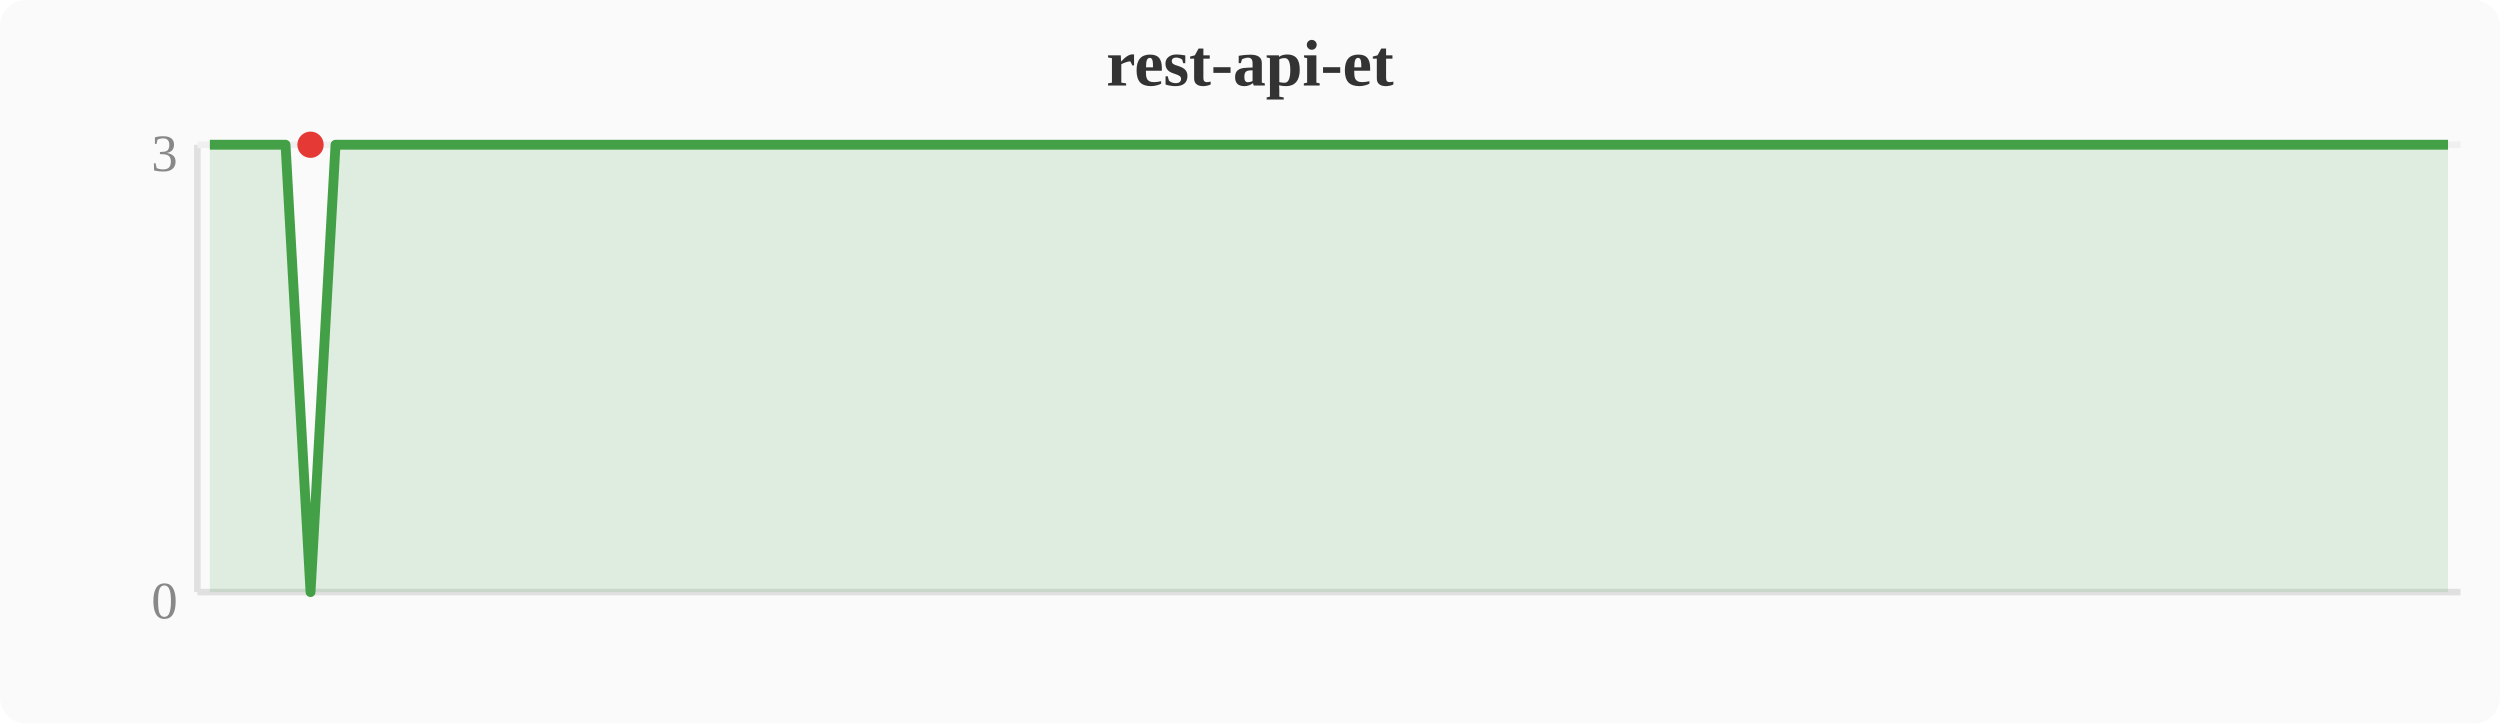
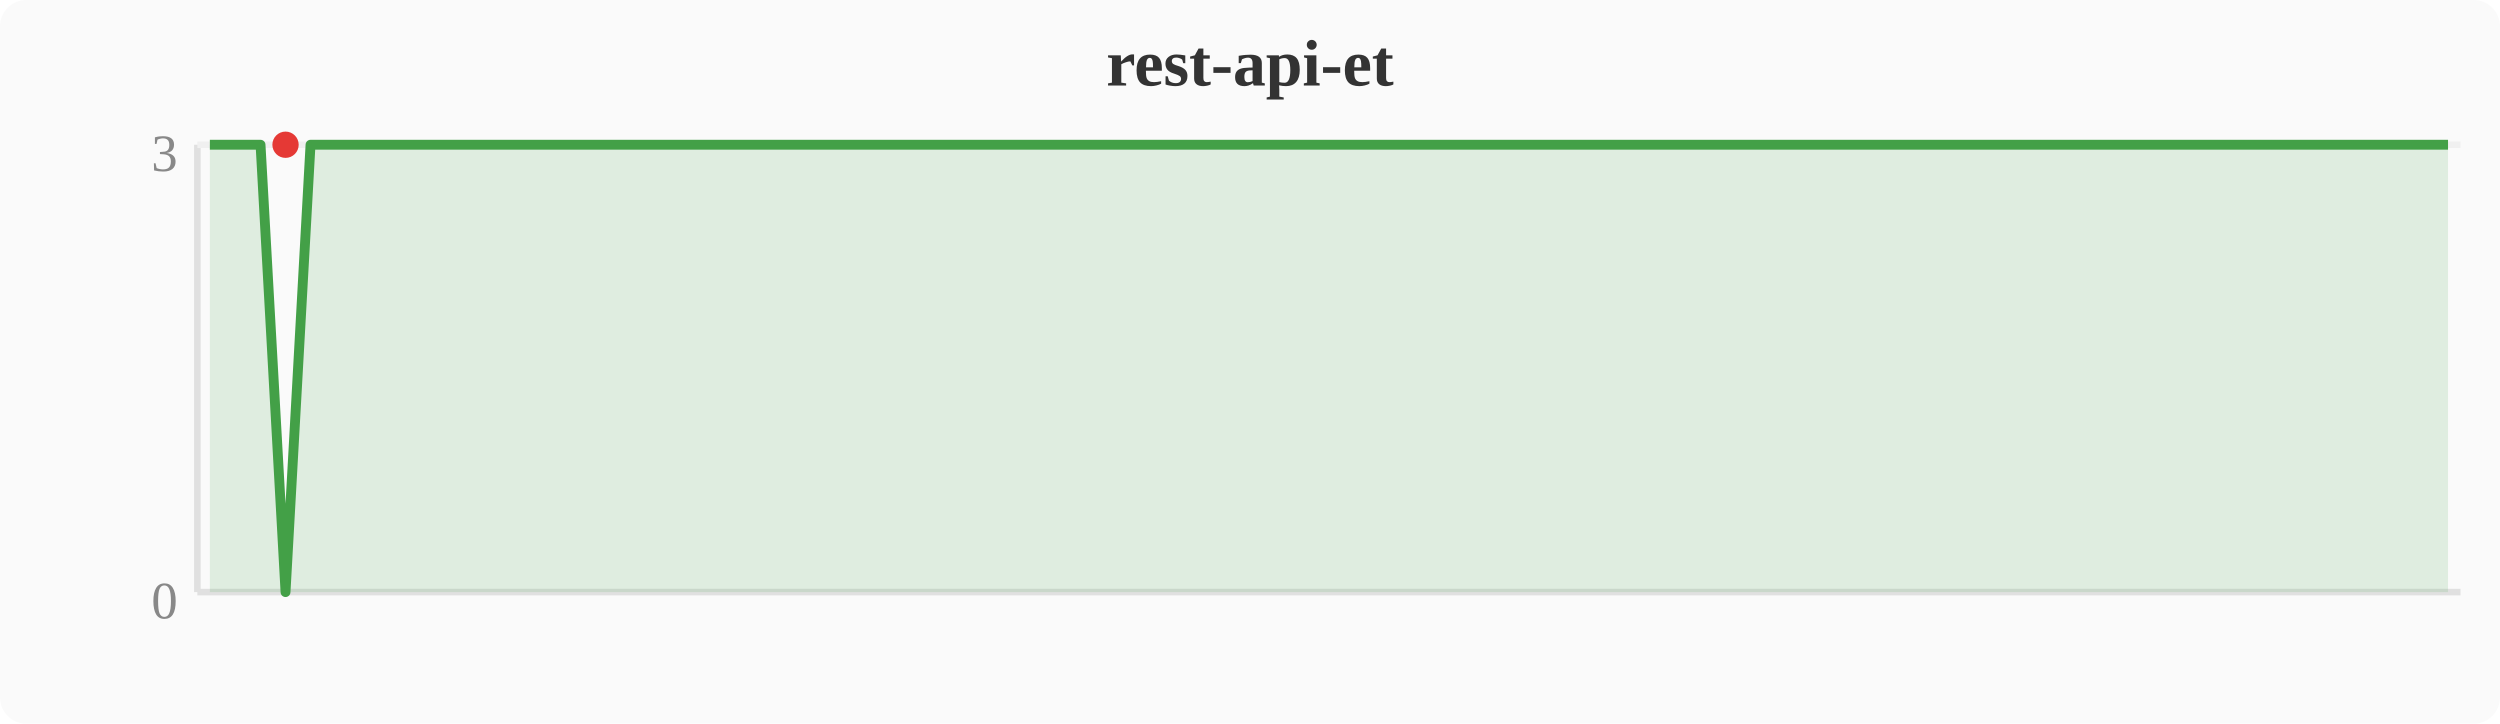
<svg xmlns="http://www.w3.org/2000/svg" width="380" height="110" viewBox="0 0 380 110">
  <rect width="380" height="110" fill="#fafafa" rx="4" />
  <text x="190" y="13" text-anchor="middle" font-size="10" font-weight="bold" fill="#333">rest-api-et</text>
  <line x1="30" y1="22" x2="30" y2="90" stroke="#e0e0e0" stroke-width="1" />
  <line x1="30" y1="90" x2="374" y2="90" stroke="#e0e0e0" stroke-width="1" />
  <line x1="30" y1="22" x2="374" y2="22" stroke="#f0f0f0" stroke-width="1" />
  <text x="27" y="94" text-anchor="end" font-size="8" fill="#888">0</text>
  <text x="27" y="26" text-anchor="end" font-size="8" fill="#888">3</text>
-   <polygon points="31.9,22.0 35.7,22.0 39.6,22.0 43.4,22.0 47.2,90.0 51.0,22.0 54.8,22.0 58.7,22.0 62.5,22.0 66.3,22.0 70.1,22.0 74.0,22.0 77.8,22.0 81.6,22.0 85.4,22.0 89.2,22.0 93.1,22.0 96.9,22.0 100.7,22.0 104.5,22.0 108.4,22.0 112.2,22.0 116.0,22.0 119.8,22.0 123.6,22.0 127.5,22.0 131.3,22.0 135.1,22.0 138.9,22.0 142.8,22.0 146.6,22.0 150.4,22.0 154.2,22.0 158.0,22.0 161.9,22.0 165.7,22.0 169.5,22.0 173.3,22.0 177.2,22.0 181.0,22.0 184.8,22.0 188.6,22.0 192.4,22.0 196.3,22.0 200.1,22.0 203.9,22.0 207.7,22.0 211.6,22.0 215.4,22.0 219.2,22.0 223.0,22.0 226.8,22.0 230.7,22.0 234.5,22.0 238.3,22.0 242.1,22.0 246.0,22.0 249.8,22.0 253.6,22.0 257.4,22.0 261.2,22.0 265.1,22.0 268.9,22.0 272.7,22.0 276.5,22.0 280.4,22.0 284.2,22.0 288.0,22.0 291.8,22.0 295.6,22.0 299.5,22.0 303.3,22.0 307.1,22.0 310.9,22.0 314.8,22.0 318.6,22.0 322.4,22.0 326.2,22.0 330.0,22.0 333.9,22.0 337.7,22.0 341.5,22.0 345.3,22.0 349.2,22.0 353.0,22.0 356.8,22.0 360.6,22.0 364.4,22.0 368.3,22.0 372.1,22.0 372.1,90 31.9,90" fill="#43a047" opacity="0.15" />
-   <polyline points="31.9,22.0 35.7,22.0 39.6,22.0 43.4,22.0 47.2,90.0 51.0,22.0 54.8,22.0 58.7,22.0 62.5,22.0 66.3,22.0 70.1,22.0 74.0,22.0 77.8,22.0 81.6,22.0 85.4,22.0 89.2,22.0 93.1,22.0 96.9,22.0 100.7,22.0 104.5,22.0 108.4,22.0 112.2,22.0 116.0,22.0 119.8,22.0 123.6,22.0 127.5,22.0 131.3,22.0 135.1,22.0 138.9,22.0 142.8,22.0 146.6,22.0 150.4,22.0 154.2,22.0 158.0,22.0 161.9,22.0 165.7,22.0 169.5,22.0 173.3,22.0 177.2,22.0 181.0,22.0 184.8,22.0 188.6,22.0 192.4,22.0 196.3,22.0 200.1,22.0 203.9,22.0 207.7,22.0 211.6,22.0 215.4,22.0 219.2,22.0 223.0,22.0 226.8,22.0 230.7,22.0 234.5,22.0 238.3,22.0 242.1,22.0 246.0,22.0 249.8,22.0 253.6,22.0 257.4,22.0 261.2,22.0 265.1,22.0 268.9,22.0 272.7,22.0 276.5,22.0 280.4,22.0 284.2,22.0 288.0,22.0 291.8,22.0 295.6,22.0 299.5,22.0 303.3,22.0 307.1,22.0 310.9,22.0 314.8,22.0 318.6,22.0 322.4,22.0 326.2,22.0 330.0,22.0 333.9,22.0 337.7,22.0 341.5,22.0 345.3,22.0 349.2,22.0 353.0,22.0 356.8,22.0 360.6,22.0 364.4,22.0 368.3,22.0 372.1,22.0" fill="none" stroke="#43a047" stroke-width="1.5" stroke-linejoin="round" />
-   <circle cx="47.2" cy="22.0" r="2" fill="#e53935" />
+   <polygon points="31.9,22.0 35.7,22.0 39.6,22.0 43.4,90.0 47.2,22.0 51.0,22.0 54.8,22.0 58.7,22.0 62.5,22.0 66.3,22.0 70.1,22.0 74.0,22.0 77.8,22.0 81.6,22.0 85.4,22.0 89.2,22.0 93.1,22.0 96.9,22.0 100.7,22.0 104.5,22.0 108.4,22.0 112.2,22.0 116.0,22.0 119.8,22.0 123.6,22.0 127.5,22.0 131.3,22.0 135.1,22.0 138.9,22.0 142.8,22.0 146.6,22.0 150.4,22.0 154.2,22.0 158.0,22.0 161.9,22.0 165.7,22.0 169.5,22.0 173.3,22.0 177.2,22.0 181.0,22.0 184.8,22.0 188.6,22.0 192.4,22.0 196.3,22.0 200.1,22.0 203.9,22.0 207.7,22.0 211.6,22.0 215.4,22.0 219.2,22.0 223.0,22.0 226.8,22.0 230.7,22.0 234.5,22.0 238.3,22.0 242.1,22.0 246.0,22.0 249.8,22.0 253.6,22.0 257.4,22.0 261.2,22.0 265.1,22.0 268.9,22.0 272.7,22.0 276.5,22.0 280.4,22.0 284.2,22.0 288.0,22.0 291.8,22.0 295.6,22.0 299.5,22.0 303.3,22.0 307.1,22.0 310.9,22.0 314.8,22.0 318.6,22.0 322.4,22.0 326.2,22.0 330.0,22.0 333.9,22.0 337.7,22.0 341.5,22.0 345.3,22.0 349.2,22.0 353.0,22.0 356.8,22.0 360.6,22.0 364.4,22.0 368.3,22.0 372.1,22.0 372.1,90 31.9,90" fill="#43a047" opacity="0.15" />
+   <polyline points="31.9,22.0 35.7,22.0 39.6,22.0 43.4,90.0 47.2,22.0 51.0,22.0 54.8,22.0 58.7,22.0 62.5,22.0 66.3,22.0 70.1,22.0 74.0,22.0 77.8,22.0 81.6,22.0 85.4,22.0 89.2,22.0 93.1,22.0 96.9,22.0 100.7,22.0 104.5,22.0 108.4,22.0 112.2,22.0 116.0,22.0 119.8,22.0 123.6,22.0 127.5,22.0 131.3,22.0 135.1,22.0 138.9,22.0 142.8,22.0 146.6,22.0 150.4,22.0 154.2,22.0 158.0,22.0 161.9,22.0 165.7,22.0 169.5,22.0 173.3,22.0 177.2,22.0 181.0,22.0 184.8,22.0 188.6,22.0 192.4,22.0 196.3,22.0 200.1,22.0 203.9,22.0 207.7,22.0 211.6,22.0 215.4,22.0 219.2,22.0 223.0,22.0 226.8,22.0 230.7,22.0 234.5,22.0 238.3,22.0 242.1,22.0 246.0,22.0 249.8,22.0 253.6,22.0 257.4,22.0 261.2,22.0 265.1,22.0 268.9,22.0 272.7,22.0 276.5,22.0 280.4,22.0 284.2,22.0 288.0,22.0 291.8,22.0 295.6,22.0 299.5,22.0 303.3,22.0 307.1,22.0 310.9,22.0 314.8,22.0 318.6,22.0 322.4,22.0 326.2,22.0 330.0,22.0 333.9,22.0 337.7,22.0 341.5,22.0 345.3,22.0 349.2,22.0 353.0,22.0 356.8,22.0 360.6,22.0 364.4,22.0 368.3,22.0 372.1,22.0" fill="none" stroke="#43a047" stroke-width="1.5" stroke-linejoin="round" />
+   <circle cx="43.4" cy="22.0" r="2" fill="#e53935" />
</svg>
